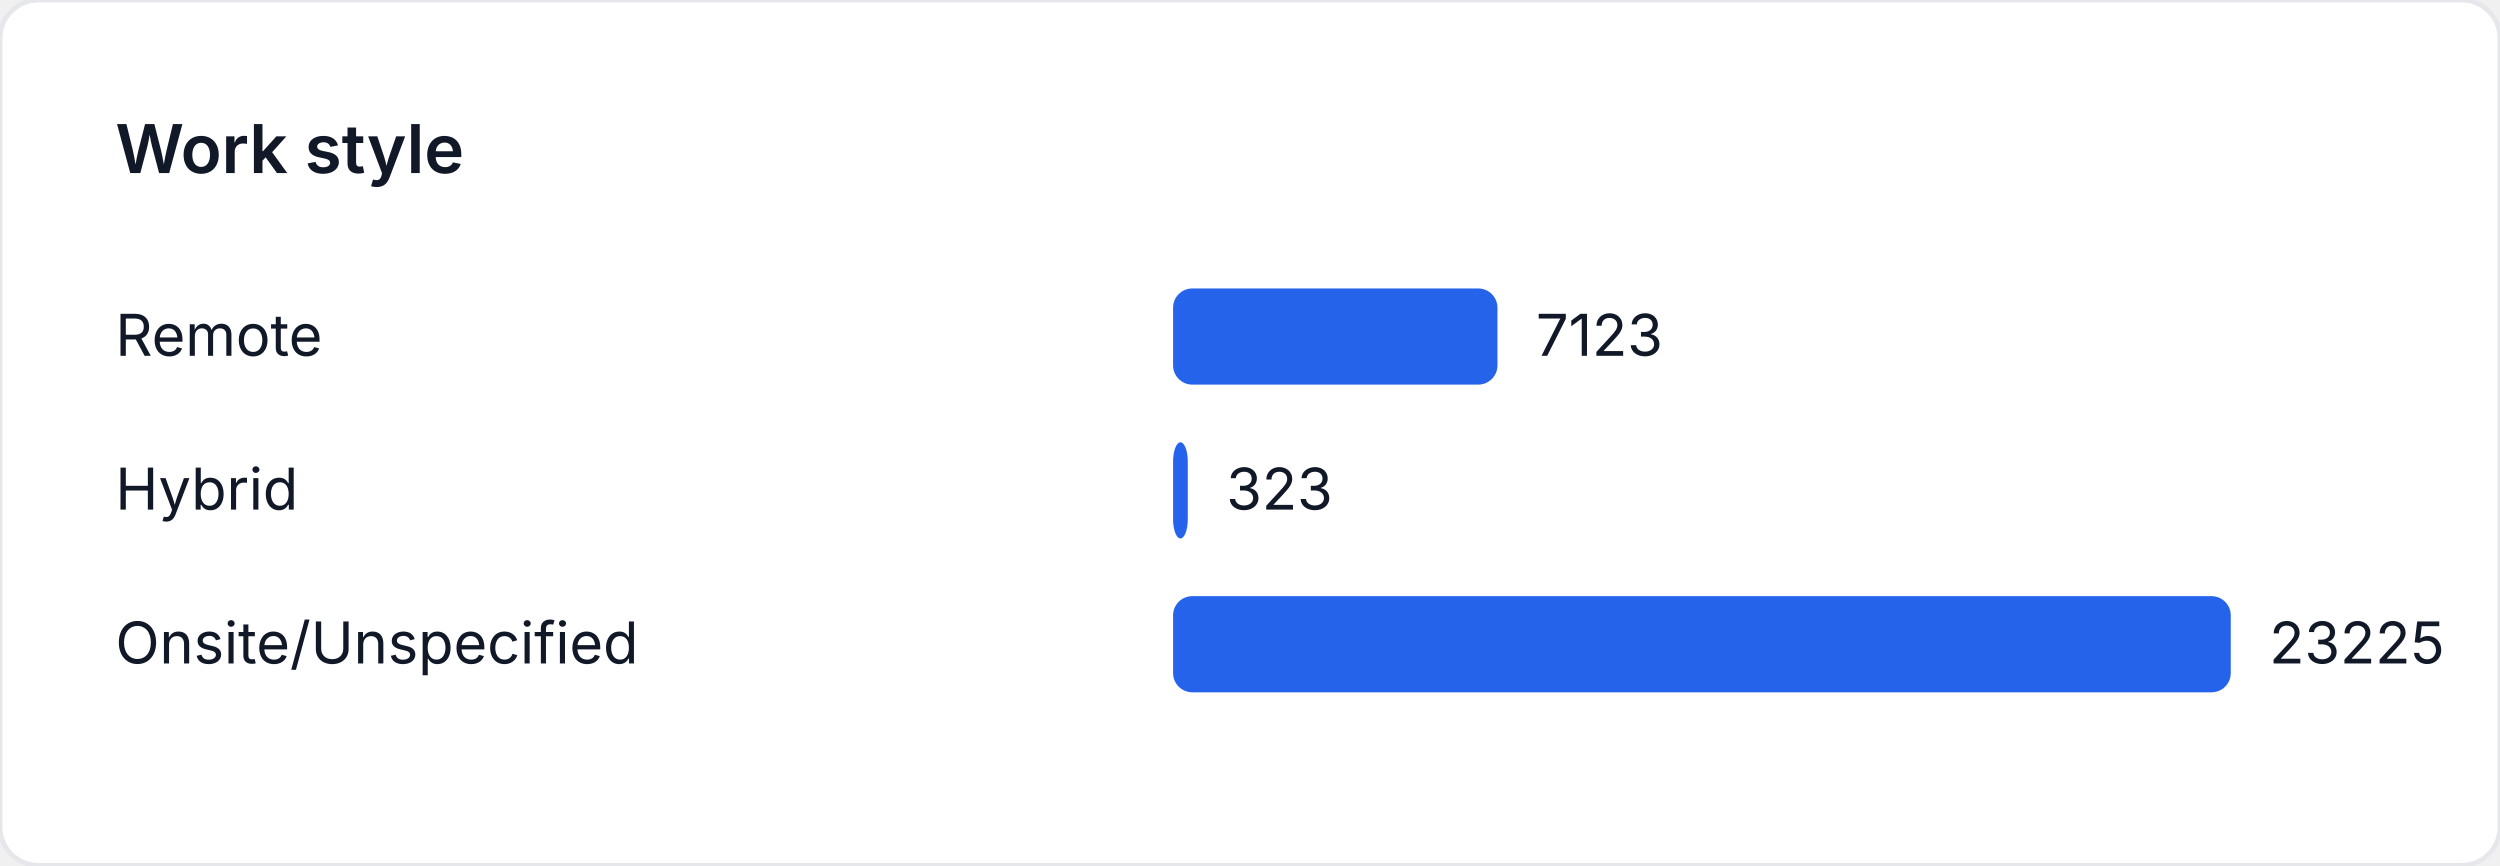
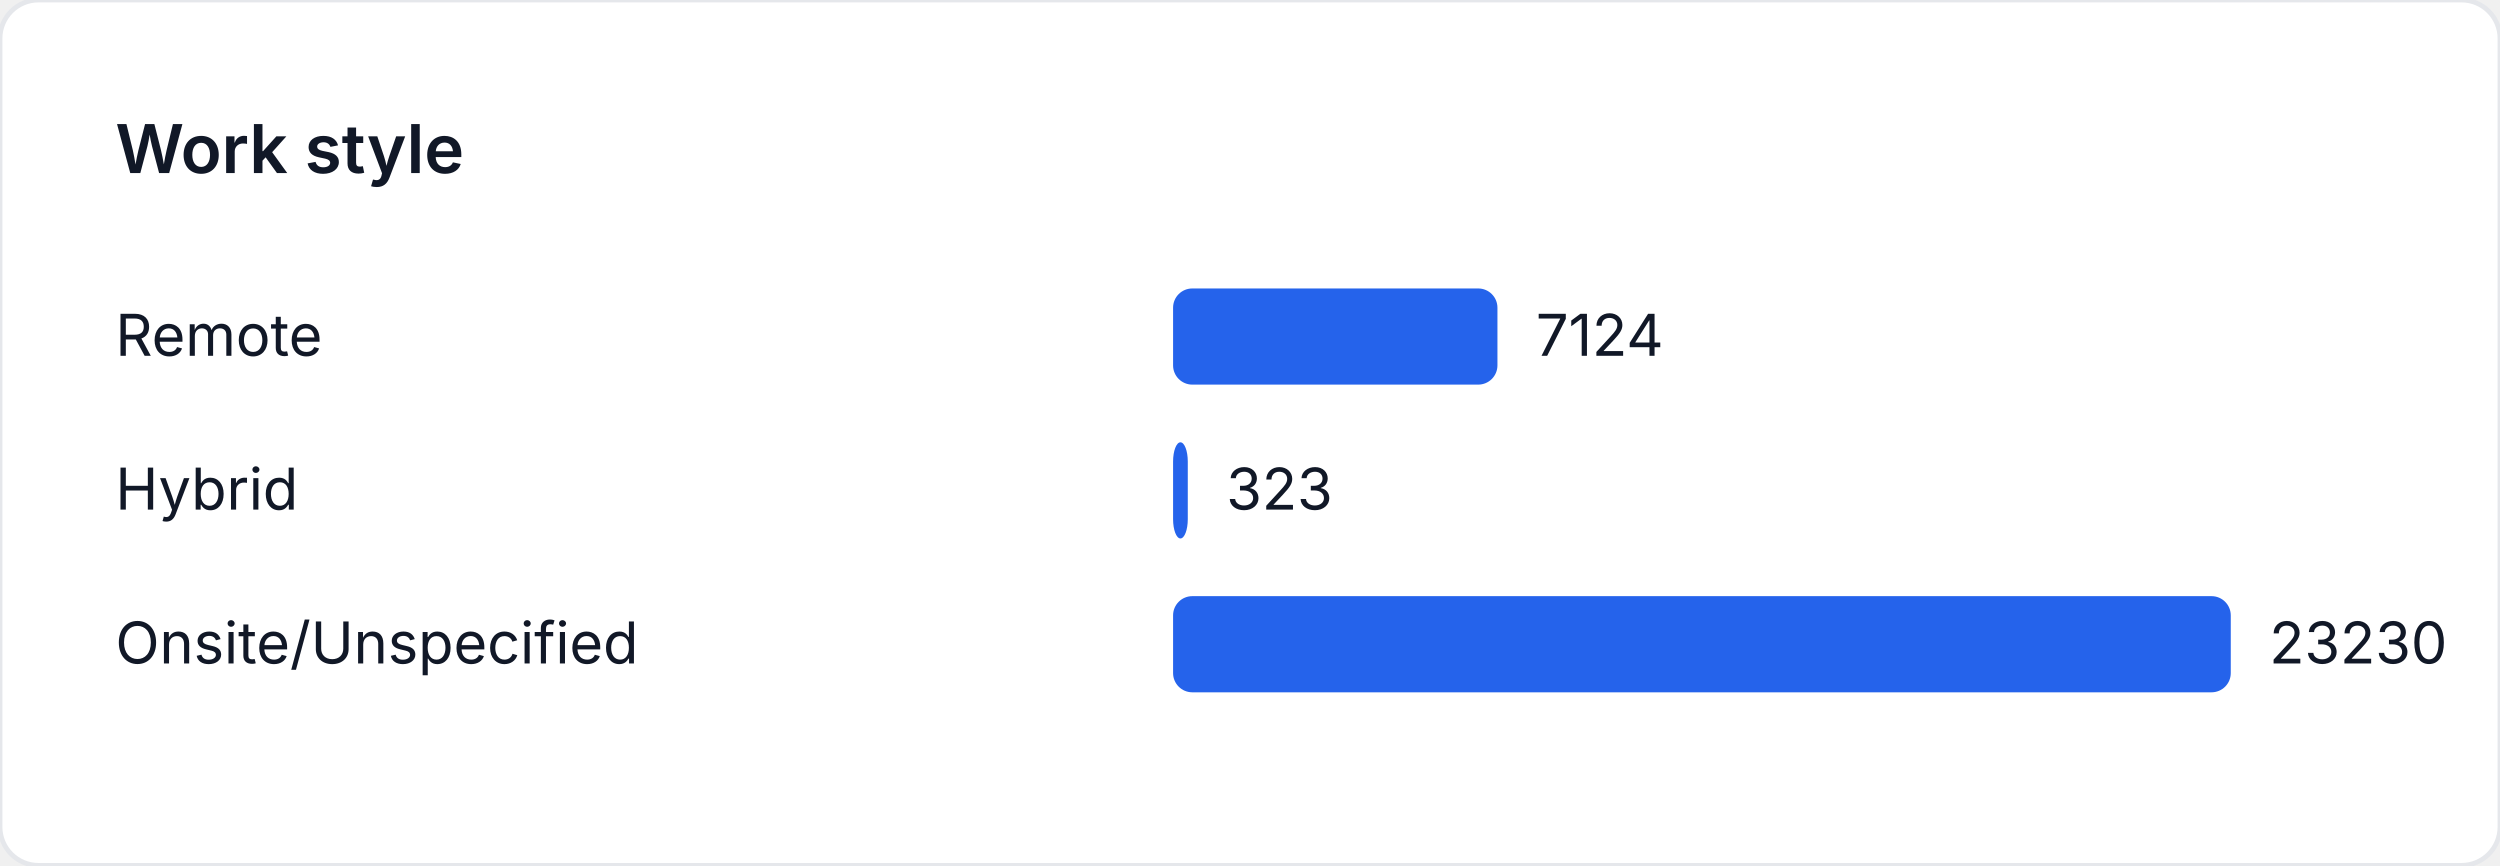
<svg xmlns="http://www.w3.org/2000/svg" width="520" height="180" viewBox="0 0 520 180" role="img" aria-label="Work style">
  <style>
    text { font-family: "Inter", "Segoe UI", sans-serif; font-size: 12px; fill: #111827; }
    .title { font-size: 14px; font-weight: 600; }
  </style>
  <rect width="520" height="180" fill="#ffffff" rx="8" ry="8" stroke="#e5e7eb" />
  <text class="title" x="24" y="36">Work style</text>
  <text x="24" y="74">Remote</text>
-   <rect x="244" y="60" width="67.473" height="20" fill="#2563eb" rx="4" />
-   <text x="319.473" y="74">7123</text>
+   <rect x="244" y="60" width="67.468" height="20" fill="#2563eb" rx="4" />
+   <text x="319.468" y="74">7124</text>
  <text x="24" y="106">Hybrid</text>
-   <rect x="244" y="92" width="3.06" height="20" fill="#2563eb" rx="4" />
-   <text x="255.06" y="106">323</text>
+   <rect x="244" y="92" width="3.059" height="20" fill="#2563eb" rx="4" />
+   <text x="255.059" y="106">323</text>
  <text x="24" y="138">Onsite/Unspecified</text>
  <rect x="244" y="124" width="220" height="20" fill="#2563eb" rx="4" />
-   <text x="472" y="138">23225</text>
+   <text x="472" y="138">23230</text>
</svg>
